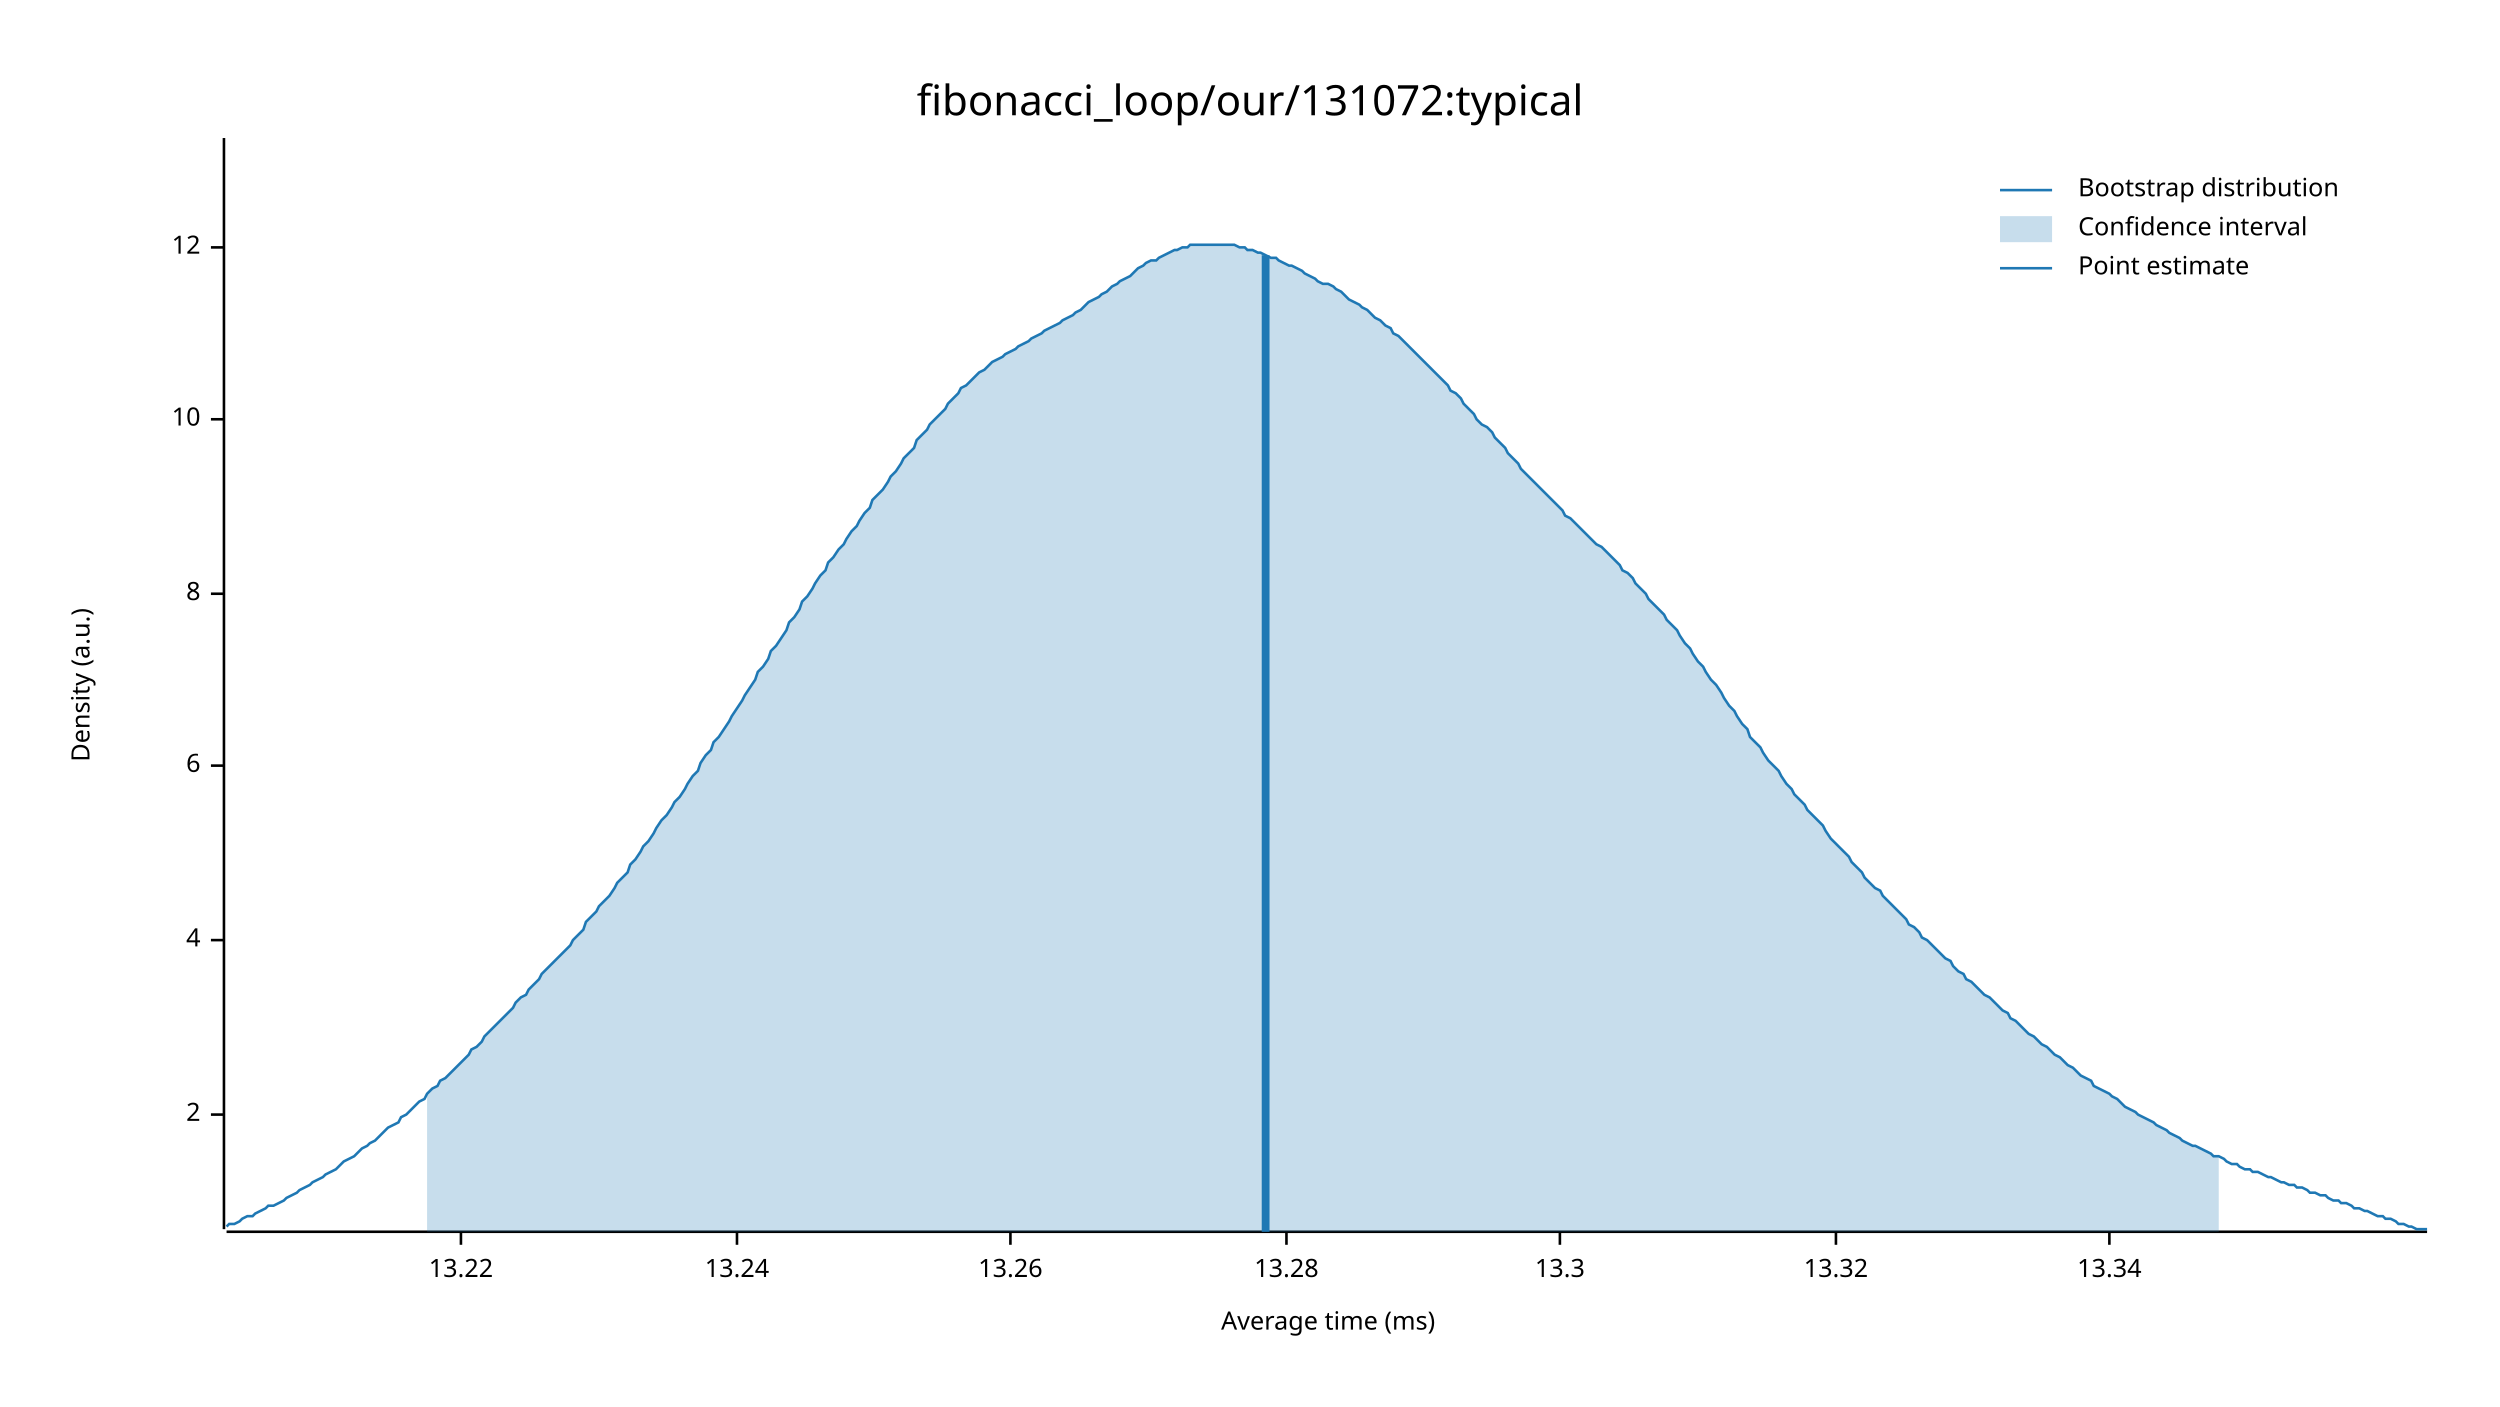
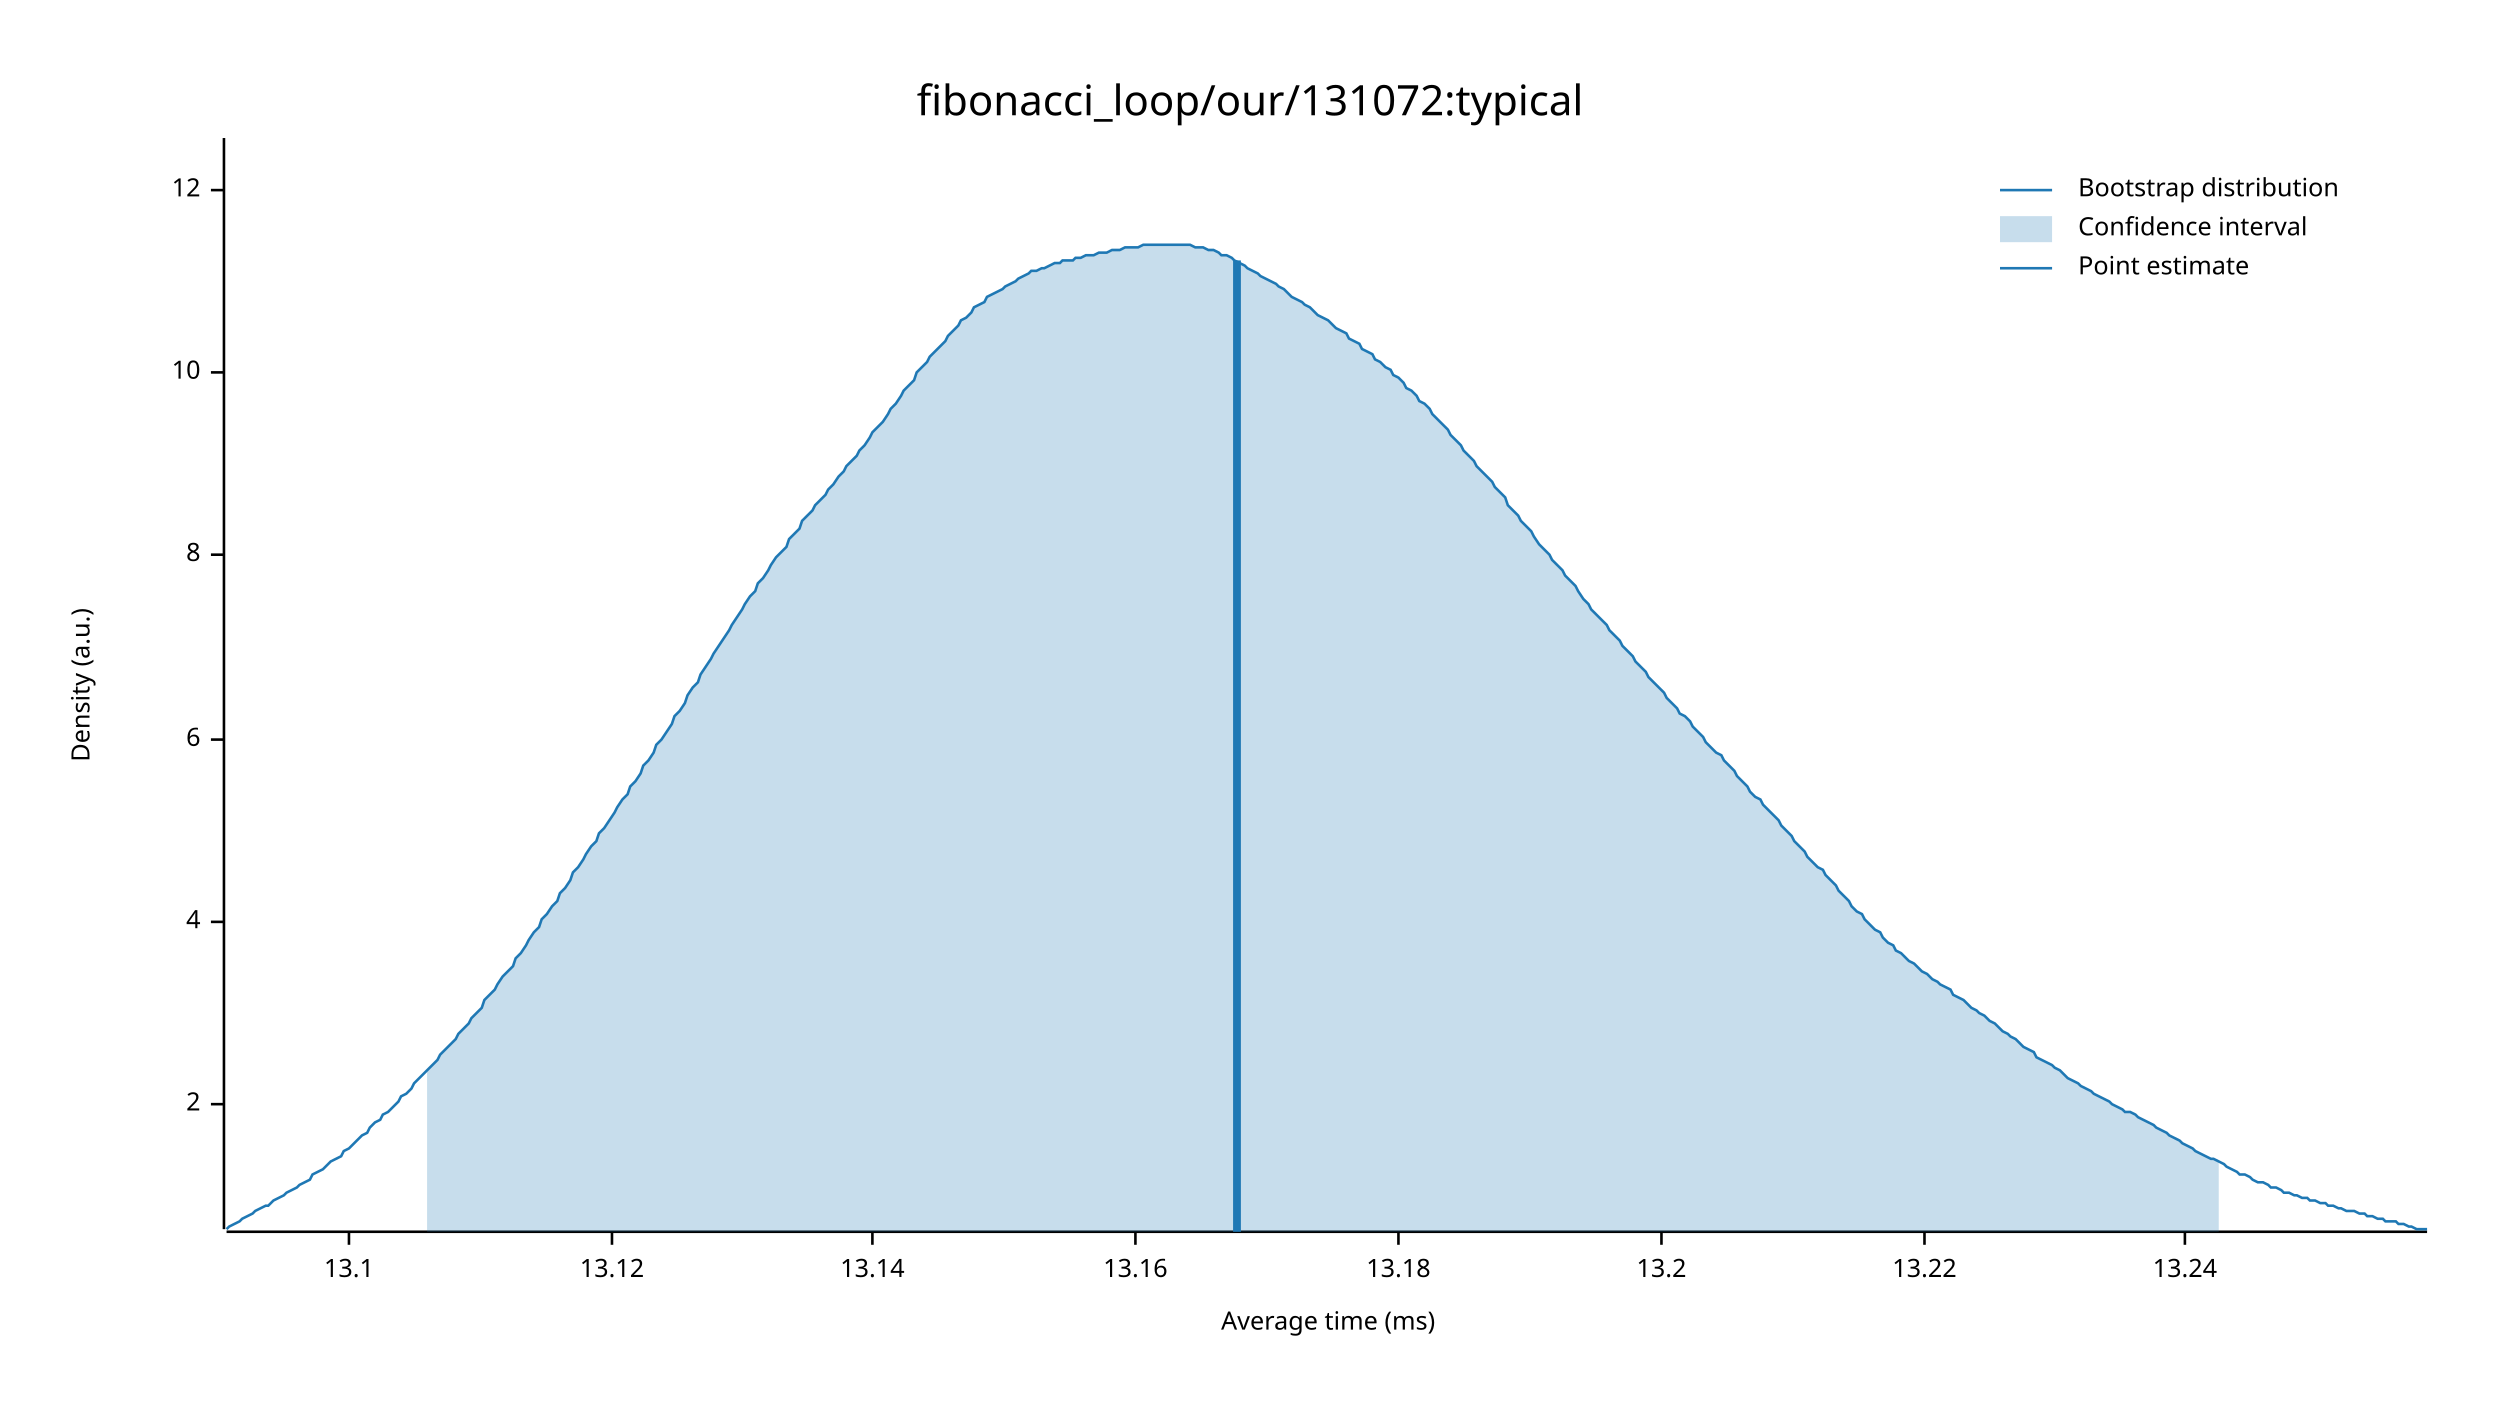
<svg xmlns="http://www.w3.org/2000/svg" width="960" height="540" viewBox="0 0 960 540">
  <text x="480" y="32" dy="0.76em" text-anchor="middle" font-family="sans-serif" font-size="16.129" opacity="1" fill="#000000">
fibonacci_loop/our/131072:typical
</text>
  <text x="27" y="263" dy="0.76em" text-anchor="middle" font-family="sans-serif" font-size="9.677" opacity="1" fill="#000000" transform="rotate(270, 27, 263)">
Density (a.u.)
</text>
  <text x="510" y="513" dy="-0.5ex" text-anchor="middle" font-family="sans-serif" font-size="9.677" opacity="1" fill="#000000">
Average time (ms)
</text>
  <polyline fill="none" opacity="1" stroke="#000000" stroke-width="1" points="86,53 86,472 " />
-   <text x="77" y="428" dy="0.5ex" text-anchor="end" font-family="sans-serif" font-size="9.677" opacity="1" fill="#000000">
+   <text x="77" y="424" dy="0.5ex" text-anchor="end" font-family="sans-serif" font-size="9.677" opacity="1" fill="#000000">
2
</text>
-   <polyline fill="none" opacity="1" stroke="#000000" stroke-width="1" points="81,428 86,428 " />
-   <text x="77" y="361" dy="0.5ex" text-anchor="end" font-family="sans-serif" font-size="9.677" opacity="1" fill="#000000">
+   <polyline fill="none" opacity="1" stroke="#000000" stroke-width="1" points="81,424 86,424 " />
+   <text x="77" y="354" dy="0.5ex" text-anchor="end" font-family="sans-serif" font-size="9.677" opacity="1" fill="#000000">
4
</text>
-   <polyline fill="none" opacity="1" stroke="#000000" stroke-width="1" points="81,361 86,361 " />
-   <text x="77" y="294" dy="0.5ex" text-anchor="end" font-family="sans-serif" font-size="9.677" opacity="1" fill="#000000">
+   <polyline fill="none" opacity="1" stroke="#000000" stroke-width="1" points="81,354 86,354 " />
+   <text x="77" y="284" dy="0.5ex" text-anchor="end" font-family="sans-serif" font-size="9.677" opacity="1" fill="#000000">
6
</text>
-   <polyline fill="none" opacity="1" stroke="#000000" stroke-width="1" points="81,294 86,294 " />
-   <text x="77" y="228" dy="0.5ex" text-anchor="end" font-family="sans-serif" font-size="9.677" opacity="1" fill="#000000">
+   <polyline fill="none" opacity="1" stroke="#000000" stroke-width="1" points="81,284 86,284 " />
+   <text x="77" y="213" dy="0.5ex" text-anchor="end" font-family="sans-serif" font-size="9.677" opacity="1" fill="#000000">
8
</text>
-   <polyline fill="none" opacity="1" stroke="#000000" stroke-width="1" points="81,228 86,228 " />
-   <text x="77" y="161" dy="0.5ex" text-anchor="end" font-family="sans-serif" font-size="9.677" opacity="1" fill="#000000">
+   <polyline fill="none" opacity="1" stroke="#000000" stroke-width="1" points="81,213 86,213 " />
+   <text x="77" y="143" dy="0.5ex" text-anchor="end" font-family="sans-serif" font-size="9.677" opacity="1" fill="#000000">
10
</text>
-   <polyline fill="none" opacity="1" stroke="#000000" stroke-width="1" points="81,161 86,161 " />
-   <text x="77" y="95" dy="0.5ex" text-anchor="end" font-family="sans-serif" font-size="9.677" opacity="1" fill="#000000">
+   <polyline fill="none" opacity="1" stroke="#000000" stroke-width="1" points="81,143 86,143 " />
+   <text x="77" y="73" dy="0.5ex" text-anchor="end" font-family="sans-serif" font-size="9.677" opacity="1" fill="#000000">
12
</text>
-   <polyline fill="none" opacity="1" stroke="#000000" stroke-width="1" points="81,95 86,95 " />
+   <polyline fill="none" opacity="1" stroke="#000000" stroke-width="1" points="81,73 86,73 " />
  <polyline fill="none" opacity="1" stroke="#000000" stroke-width="1" points="87,473 932,473 " />
-   <text x="177" y="483" dy="0.76em" text-anchor="middle" font-family="sans-serif" font-size="9.677" opacity="1" fill="#000000">
+   <text x="134" y="483" dy="0.76em" text-anchor="middle" font-family="sans-serif" font-size="9.677" opacity="1" fill="#000000">
+ 13.1
+ </text>
+   <polyline fill="none" opacity="1" stroke="#000000" stroke-width="1" points="134,473 134,478 " />
+   <text x="235" y="483" dy="0.76em" text-anchor="middle" font-family="sans-serif" font-size="9.677" opacity="1" fill="#000000">
+ 13.12
+ </text>
+   <polyline fill="none" opacity="1" stroke="#000000" stroke-width="1" points="235,473 235,478 " />
+   <text x="335" y="483" dy="0.76em" text-anchor="middle" font-family="sans-serif" font-size="9.677" opacity="1" fill="#000000">
+ 13.14
+ </text>
+   <polyline fill="none" opacity="1" stroke="#000000" stroke-width="1" points="335,473 335,478 " />
+   <text x="436" y="483" dy="0.76em" text-anchor="middle" font-family="sans-serif" font-size="9.677" opacity="1" fill="#000000">
+ 13.16
+ </text>
+   <polyline fill="none" opacity="1" stroke="#000000" stroke-width="1" points="436,473 436,478 " />
+   <text x="537" y="483" dy="0.76em" text-anchor="middle" font-family="sans-serif" font-size="9.677" opacity="1" fill="#000000">
+ 13.18
+ </text>
+   <polyline fill="none" opacity="1" stroke="#000000" stroke-width="1" points="537,473 537,478 " />
+   <text x="638" y="483" dy="0.76em" text-anchor="middle" font-family="sans-serif" font-size="9.677" opacity="1" fill="#000000">
+ 13.2
+ </text>
+   <polyline fill="none" opacity="1" stroke="#000000" stroke-width="1" points="638,473 638,478 " />
+   <text x="739" y="483" dy="0.76em" text-anchor="middle" font-family="sans-serif" font-size="9.677" opacity="1" fill="#000000">
13.22
</text>
-   <polyline fill="none" opacity="1" stroke="#000000" stroke-width="1" points="177,473 177,478 " />
-   <text x="283" y="483" dy="0.76em" text-anchor="middle" font-family="sans-serif" font-size="9.677" opacity="1" fill="#000000">
+   <polyline fill="none" opacity="1" stroke="#000000" stroke-width="1" points="739,473 739,478 " />
+   <text x="839" y="483" dy="0.76em" text-anchor="middle" font-family="sans-serif" font-size="9.677" opacity="1" fill="#000000">
13.24
</text>
-   <polyline fill="none" opacity="1" stroke="#000000" stroke-width="1" points="283,473 283,478 " />
-   <text x="388" y="483" dy="0.76em" text-anchor="middle" font-family="sans-serif" font-size="9.677" opacity="1" fill="#000000">
- 13.26
- </text>
-   <polyline fill="none" opacity="1" stroke="#000000" stroke-width="1" points="388,473 388,478 " />
-   <text x="494" y="483" dy="0.76em" text-anchor="middle" font-family="sans-serif" font-size="9.677" opacity="1" fill="#000000">
- 13.28
- </text>
-   <polyline fill="none" opacity="1" stroke="#000000" stroke-width="1" points="494,473 494,478 " />
-   <text x="599" y="483" dy="0.76em" text-anchor="middle" font-family="sans-serif" font-size="9.677" opacity="1" fill="#000000">
- 13.3
- </text>
-   <polyline fill="none" opacity="1" stroke="#000000" stroke-width="1" points="599,473 599,478 " />
-   <text x="705" y="483" dy="0.76em" text-anchor="middle" font-family="sans-serif" font-size="9.677" opacity="1" fill="#000000">
- 13.32
- </text>
-   <polyline fill="none" opacity="1" stroke="#000000" stroke-width="1" points="705,473 705,478 " />
-   <text x="810" y="483" dy="0.76em" text-anchor="middle" font-family="sans-serif" font-size="9.677" opacity="1" fill="#000000">
- 13.34
- </text>
-   <polyline fill="none" opacity="1" stroke="#000000" stroke-width="1" points="810,473 810,478 " />
-   <polyline fill="none" opacity="1" stroke="#1F78B4" stroke-width="1" points="87,471 88,470 90,470 92,469 93,468 95,467 97,467 98,466 100,465 102,464 103,463 105,463 107,462 109,461 110,460 112,459 114,458 115,457 117,456 119,455 120,454 122,453 124,452 125,451 127,450 129,449 131,447 132,446 134,445 136,444 137,443 139,441 141,440 142,439 144,438 146,436 147,435 149,433 151,432 153,431 154,429 156,428 158,426 159,425 161,423 163,422 164,420 166,418 168,417 169,415 171,414 173,412 175,410 176,409 178,407 180,405 181,403 183,402 185,400 186,398 188,396 190,394 191,393 193,391 195,389 197,387 198,385 200,383 202,382 203,380 205,378 207,376 208,374 210,372 212,370 214,368 215,367 217,365 219,363 220,361 222,359 224,357 225,354 227,352 229,350 230,348 232,346 234,344 236,341 237,339 239,337 241,335 242,332 244,330 246,327 247,325 249,323 251,320 252,318 254,315 256,313 258,310 259,308 261,306 263,303 264,301 266,298 268,296 269,293 271,290 273,288 274,285 276,283 278,280 280,277 281,275 283,272 285,269 286,267 288,264 290,261 291,258 293,256 295,253 296,250 298,248 300,245 302,242 303,239 305,237 307,234 308,231 310,229 312,226 313,224 315,221 317,219 318,216 320,214 322,211 324,209 325,207 327,204 329,202 330,200 332,197 334,195 335,192 337,190 339,188 341,185 342,183 344,181 346,178 347,176 349,174 351,172 352,169 354,167 356,165 357,163 359,161 361,159 363,157 364,155 366,153 368,151 369,149 371,148 373,146 374,145 376,143 378,142 379,141 381,139 383,138 385,137 386,136 388,135 390,134 391,133 393,132 395,131 396,130 398,129 400,128 401,127 403,126 405,125 407,124 408,123 410,122 412,121 413,120 415,119 417,117 418,116 420,115 422,114 423,113 425,112 427,110 429,109 430,108 432,107 434,106 435,105 437,103 439,102 440,101 442,100 444,100 445,99 447,98 449,97 451,96 452,96 454,95 456,95 457,94 459,94 461,94 462,94 464,94 466,94 468,94 469,94 471,94 473,94 474,94 476,95 478,95 479,96 481,96 483,97 484,97 486,98 488,99 490,99 491,100 493,101 495,102 496,102 498,103 500,104 501,105 503,106 505,107 506,108 508,109 510,109 512,110 513,111 515,112 517,114 518,115 520,116 522,117 523,118 525,119 527,121 528,122 530,123 532,125 534,126 535,128 537,129 539,131 540,132 542,134 544,136 545,137 547,139 549,141 550,142 552,144 554,146 556,148 557,150 559,151 561,153 562,155 564,157 566,159 567,161 569,163 571,164 573,166 574,168 576,170 578,172 579,174 581,176 583,178 584,180 586,182 588,184 589,185 591,187 593,189 595,191 596,192 598,194 600,196 601,198 603,199 605,201 606,202 608,204 610,206 611,207 613,209 615,210 617,212 618,213 620,215 622,217 623,219 625,220 627,222 628,224 630,226 632,228 633,230 635,232 637,234 639,236 640,238 642,240 644,242 645,244 647,247 649,249 650,251 652,254 654,256 655,258 657,261 659,263 661,266 662,268 664,271 666,273 667,275 669,278 671,280 672,283 674,285 676,287 677,289 679,292 681,294 683,296 684,298 686,301 688,303 689,305 691,307 693,309 694,311 696,313 698,315 700,317 701,319 703,322 705,324 706,325 708,327 710,329 711,331 713,333 715,335 716,337 718,339 720,341 722,342 723,344 725,346 727,348 728,349 730,351 732,353 733,355 735,356 737,358 738,360 740,361 742,363 744,365 745,366 747,368 749,369 750,371 752,373 754,374 755,376 757,377 759,379 760,380 762,382 764,383 766,385 767,386 769,388 771,389 772,391 774,392 776,394 777,395 779,397 781,398 782,399 784,401 786,402 788,404 789,405 791,406 793,408 794,409 796,410 798,412 799,413 801,414 803,415 804,417 806,418 808,419 810,420 811,421 813,422 815,424 816,425 818,426 820,427 821,428 823,429 825,430 827,431 828,432 830,433 832,434 833,435 835,436 837,437 838,438 840,439 842,440 843,440 845,441 847,442 849,443 850,444 852,444 854,445 855,446 857,447 859,447 860,448 862,449 864,449 865,450 867,450 869,451 871,452 872,452 874,453 876,454 877,454 879,455 881,455 882,456 884,456 886,457 887,458 889,458 891,459 893,459 894,460 896,461 898,461 899,462 901,462 903,463 904,464 906,464 908,465 909,465 911,466 913,467 915,467 916,468 918,468 920,469 921,470 923,470 925,471 926,471 928,472 930,472 932,472 " />
-   <polygon opacity="0.25" fill="#1F78B4" points="164,420 166,418 168,417 169,415 171,414 173,412 175,410 176,409 178,407 180,405 181,403 183,402 185,400 186,398 188,396 190,394 191,393 193,391 195,389 197,387 198,385 200,383 202,382 203,380 205,378 207,376 208,374 210,372 212,370 214,368 215,367 217,365 219,363 220,361 222,359 224,357 225,354 227,352 229,350 230,348 232,346 234,344 236,341 237,339 239,337 241,335 242,332 244,330 246,327 247,325 249,323 251,320 252,318 254,315 256,313 258,310 259,308 261,306 263,303 264,301 266,298 268,296 269,293 271,290 273,288 274,285 276,283 278,280 280,277 281,275 283,272 285,269 286,267 288,264 290,261 291,258 293,256 295,253 296,250 298,248 300,245 302,242 303,239 305,237 307,234 308,231 310,229 312,226 313,224 315,221 317,219 318,216 320,214 322,211 324,209 325,207 327,204 329,202 330,200 332,197 334,195 335,192 337,190 339,188 341,185 342,183 344,181 346,178 347,176 349,174 351,172 352,169 354,167 356,165 357,163 359,161 361,159 363,157 364,155 366,153 368,151 369,149 371,148 373,146 374,145 376,143 378,142 379,141 381,139 383,138 385,137 386,136 388,135 390,134 391,133 393,132 395,131 396,130 398,129 400,128 401,127 403,126 405,125 407,124 408,123 410,122 412,121 413,120 415,119 417,117 418,116 420,115 422,114 423,113 425,112 427,110 429,109 430,108 432,107 434,106 435,105 437,103 439,102 440,101 442,100 444,100 445,99 447,98 449,97 451,96 452,96 454,95 456,95 457,94 459,94 461,94 462,94 464,94 466,94 468,94 469,94 471,94 473,94 474,94 476,95 478,95 479,96 481,96 483,97 484,97 486,98 488,99 490,99 491,100 493,101 495,102 496,102 498,103 500,104 501,105 503,106 505,107 506,108 508,109 510,109 512,110 513,111 515,112 517,114 518,115 520,116 522,117 523,118 525,119 527,121 528,122 530,123 532,125 534,126 535,128 537,129 539,131 540,132 542,134 544,136 545,137 547,139 549,141 550,142 552,144 554,146 556,148 557,150 559,151 561,153 562,155 564,157 566,159 567,161 569,163 571,164 573,166 574,168 576,170 578,172 579,174 581,176 583,178 584,180 586,182 588,184 589,185 591,187 593,189 595,191 596,192 598,194 600,196 601,198 603,199 605,201 606,202 608,204 610,206 611,207 613,209 615,210 617,212 618,213 620,215 622,217 623,219 625,220 627,222 628,224 630,226 632,228 633,230 635,232 637,234 639,236 640,238 642,240 644,242 645,244 647,247 649,249 650,251 652,254 654,256 655,258 657,261 659,263 661,266 662,268 664,271 666,273 667,275 669,278 671,280 672,283 674,285 676,287 677,289 679,292 681,294 683,296 684,298 686,301 688,303 689,305 691,307 693,309 694,311 696,313 698,315 700,317 701,319 703,322 705,324 706,325 708,327 710,329 711,331 713,333 715,335 716,337 718,339 720,341 722,342 723,344 725,346 727,348 728,349 730,351 732,353 733,355 735,356 737,358 738,360 740,361 742,363 744,365 745,366 747,368 749,369 750,371 752,373 754,374 755,376 757,377 759,379 760,380 762,382 764,383 766,385 767,386 769,388 771,389 772,391 774,392 776,394 777,395 779,397 781,398 782,399 784,401 786,402 788,404 789,405 791,406 793,408 794,409 796,410 798,412 799,413 801,414 803,415 804,417 806,418 808,419 810,420 811,421 813,422 815,424 816,425 818,426 820,427 821,428 823,429 825,430 827,431 828,432 830,433 832,434 833,435 835,436 837,437 838,438 840,439 842,440 843,440 845,441 847,442 849,443 850,444 852,444 852,473 164,473 " />
-   <polyline fill="none" opacity="1" stroke="#1F78B4" stroke-width="3" points="486,473 486,98 " />
+   <polyline fill="none" opacity="1" stroke="#000000" stroke-width="1" points="839,473 839,478 " />
+   <polyline fill="none" opacity="1" stroke="#1F78B4" stroke-width="1" points="87,472 88,471 90,470 92,469 93,468 95,467 97,466 98,465 100,464 102,463 103,463 105,461 107,460 109,459 110,458 112,457 114,456 115,455 117,454 119,453 120,451 122,450 124,449 125,448 127,446 129,445 131,444 132,442 134,441 136,439 137,438 139,436 141,435 142,433 144,431 146,430 147,428 149,427 151,425 153,423 154,421 156,420 158,418 159,416 161,414 163,412 164,411 166,409 168,407 169,405 171,403 173,401 175,399 176,397 178,395 180,393 181,391 183,389 185,387 186,384 188,382 190,380 191,378 193,375 195,373 197,371 198,368 200,366 202,363 203,361 205,358 207,356 208,353 210,351 212,348 214,346 215,343 217,341 219,338 220,335 222,333 224,330 225,328 227,325 229,323 230,320 232,318 234,315 236,312 237,310 239,307 241,305 242,302 244,300 246,297 247,294 249,292 251,289 252,286 254,284 256,281 258,278 259,275 261,273 263,270 264,267 266,264 268,262 269,259 271,256 273,253 274,251 276,248 278,245 280,242 281,240 283,237 285,234 286,232 288,229 290,227 291,224 293,222 295,219 296,217 298,214 300,212 302,210 303,207 305,205 307,203 308,200 310,198 312,196 313,194 315,192 317,190 318,188 320,186 322,183 324,181 325,179 327,177 329,175 330,173 332,171 334,168 335,166 337,164 339,162 341,159 342,157 344,155 346,152 347,150 349,148 351,146 352,143 354,141 356,139 357,137 359,135 361,133 363,131 364,129 366,127 368,125 369,123 371,122 373,120 374,118 376,117 378,116 379,114 381,113 383,112 385,111 386,110 388,109 390,108 391,107 393,106 395,105 396,104 398,104 400,103 401,103 403,102 405,101 407,101 408,100 410,100 412,100 413,99 415,99 417,98 418,98 420,98 422,97 423,97 425,97 427,96 429,96 430,96 432,95 434,95 435,95 437,95 439,94 440,94 442,94 444,94 445,94 447,94 449,94 451,94 452,94 454,94 456,94 457,94 459,95 461,95 462,95 464,96 466,96 468,97 469,98 471,98 473,99 474,100 476,101 478,102 479,103 481,104 483,105 484,106 486,107 488,108 490,109 491,110 493,111 495,113 496,114 498,115 500,116 501,117 503,118 505,120 506,121 508,122 510,123 512,125 513,126 515,127 517,128 518,130 520,131 522,132 523,134 525,135 527,136 528,138 530,139 532,141 534,142 535,144 537,145 539,147 540,149 542,150 544,152 545,154 547,155 549,157 550,159 552,161 554,163 556,165 557,167 559,169 561,171 562,173 564,175 566,177 567,179 569,181 571,183 573,185 574,187 576,189 578,191 579,194 581,196 583,198 584,200 586,202 588,204 589,206 591,209 593,211 595,213 596,215 598,217 600,219 601,221 603,223 605,225 606,227 608,230 610,232 611,234 613,236 615,238 617,240 618,242 620,244 622,246 623,248 625,250 627,252 628,254 630,256 632,258 633,260 635,262 637,264 639,266 640,268 642,270 644,272 645,274 647,275 649,277 650,279 652,281 654,283 655,285 657,287 659,289 661,290 662,292 664,294 666,296 667,298 669,300 671,302 672,304 674,306 676,307 677,309 679,311 681,313 683,315 684,317 686,319 688,321 689,323 691,325 693,327 694,329 696,331 698,333 700,334 701,336 703,338 705,340 706,342 708,344 710,346 711,348 713,350 715,351 716,353 718,355 720,357 722,358 723,360 725,362 727,363 728,365 730,366 732,368 733,369 735,370 737,372 738,373 740,374 742,376 744,377 745,378 747,379 749,380 750,382 752,383 754,384 755,385 757,387 759,388 760,389 762,390 764,392 766,393 767,394 769,396 771,397 772,398 774,399 776,401 777,402 779,403 781,404 782,406 784,407 786,408 788,409 789,410 791,411 793,413 794,414 796,415 798,416 799,417 801,418 803,419 804,420 806,421 808,422 810,423 811,424 813,425 815,426 816,427 818,427 820,428 821,429 823,430 825,431 827,432 828,433 830,434 832,435 833,436 835,437 837,438 838,439 840,440 842,441 843,442 845,443 847,444 849,445 850,445 852,446 854,447 855,448 857,449 859,450 860,451 862,451 864,452 865,453 867,454 869,454 871,455 872,456 874,456 876,457 877,458 879,458 881,459 882,459 884,460 886,460 887,461 889,461 891,462 893,462 894,463 896,463 898,464 899,464 901,465 903,465 904,465 906,466 908,466 909,467 911,467 913,468 915,468 916,469 918,469 920,469 921,470 923,470 925,471 926,471 928,472 930,472 932,472 " />
+   <polygon opacity="0.25" fill="#1F78B4" points="164,411 166,409 168,407 169,405 171,403 173,401 175,399 176,397 178,395 180,393 181,391 183,389 185,387 186,384 188,382 190,380 191,378 193,375 195,373 197,371 198,368 200,366 202,363 203,361 205,358 207,356 208,353 210,351 212,348 214,346 215,343 217,341 219,338 220,335 222,333 224,330 225,328 227,325 229,323 230,320 232,318 234,315 236,312 237,310 239,307 241,305 242,302 244,300 246,297 247,294 249,292 251,289 252,286 254,284 256,281 258,278 259,275 261,273 263,270 264,267 266,264 268,262 269,259 271,256 273,253 274,251 276,248 278,245 280,242 281,240 283,237 285,234 286,232 288,229 290,227 291,224 293,222 295,219 296,217 298,214 300,212 302,210 303,207 305,205 307,203 308,200 310,198 312,196 313,194 315,192 317,190 318,188 320,186 322,183 324,181 325,179 327,177 329,175 330,173 332,171 334,168 335,166 337,164 339,162 341,159 342,157 344,155 346,152 347,150 349,148 351,146 352,143 354,141 356,139 357,137 359,135 361,133 363,131 364,129 366,127 368,125 369,123 371,122 373,120 374,118 376,117 378,116 379,114 381,113 383,112 385,111 386,110 388,109 390,108 391,107 393,106 395,105 396,104 398,104 400,103 401,103 403,102 405,101 407,101 408,100 410,100 412,100 413,99 415,99 417,98 418,98 420,98 422,97 423,97 425,97 427,96 429,96 430,96 432,95 434,95 435,95 437,95 439,94 440,94 442,94 444,94 445,94 447,94 449,94 451,94 452,94 454,94 456,94 457,94 459,95 461,95 462,95 464,96 466,96 468,97 469,98 471,98 473,99 474,100 476,101 478,102 479,103 481,104 483,105 484,106 486,107 488,108 490,109 491,110 493,111 495,113 496,114 498,115 500,116 501,117 503,118 505,120 506,121 508,122 510,123 512,125 513,126 515,127 517,128 518,130 520,131 522,132 523,134 525,135 527,136 528,138 530,139 532,141 534,142 535,144 537,145 539,147 540,149 542,150 544,152 545,154 547,155 549,157 550,159 552,161 554,163 556,165 557,167 559,169 561,171 562,173 564,175 566,177 567,179 569,181 571,183 573,185 574,187 576,189 578,191 579,194 581,196 583,198 584,200 586,202 588,204 589,206 591,209 593,211 595,213 596,215 598,217 600,219 601,221 603,223 605,225 606,227 608,230 610,232 611,234 613,236 615,238 617,240 618,242 620,244 622,246 623,248 625,250 627,252 628,254 630,256 632,258 633,260 635,262 637,264 639,266 640,268 642,270 644,272 645,274 647,275 649,277 650,279 652,281 654,283 655,285 657,287 659,289 661,290 662,292 664,294 666,296 667,298 669,300 671,302 672,304 674,306 676,307 677,309 679,311 681,313 683,315 684,317 686,319 688,321 689,323 691,325 693,327 694,329 696,331 698,333 700,334 701,336 703,338 705,340 706,342 708,344 710,346 711,348 713,350 715,351 716,353 718,355 720,357 722,358 723,360 725,362 727,363 728,365 730,366 732,368 733,369 735,370 737,372 738,373 740,374 742,376 744,377 745,378 747,379 749,380 750,382 752,383 754,384 755,385 757,387 759,388 760,389 762,390 764,392 766,393 767,394 769,396 771,397 772,398 774,399 776,401 777,402 779,403 781,404 782,406 784,407 786,408 788,409 789,410 791,411 793,413 794,414 796,415 798,416 799,417 801,418 803,419 804,420 806,421 808,422 810,423 811,424 813,425 815,426 816,427 818,427 820,428 821,429 823,430 825,431 827,432 828,433 830,434 832,435 833,436 835,437 837,438 838,439 840,440 842,441 843,442 845,443 847,444 849,445 850,445 852,446 852,473 164,473 " />
+   <polyline fill="none" opacity="1" stroke="#1F78B4" stroke-width="3" points="475,473 475,100 " />
  <text x="798" y="68" dy="0.76em" text-anchor="start" font-family="sans-serif" font-size="9.677" opacity="1" fill="#000000">
Bootstrap distribution
</text>
  <text x="798" y="83" dy="0.76em" text-anchor="start" font-family="sans-serif" font-size="9.677" opacity="1" fill="#000000">
Confidence interval
</text>
  <text x="798" y="98" dy="0.76em" text-anchor="start" font-family="sans-serif" font-size="9.677" opacity="1" fill="#000000">
Point estimate
</text>
  <polyline fill="none" opacity="1" stroke="#1F78B4" stroke-width="1" points="768,73 788,73 " />
  <rect x="768" y="83" width="20" height="10" opacity="0.25" fill="#1F78B4" stroke="none" />
  <polyline fill="none" opacity="1" stroke="#1F78B4" stroke-width="1" points="768,103 788,103 " />
</svg>
